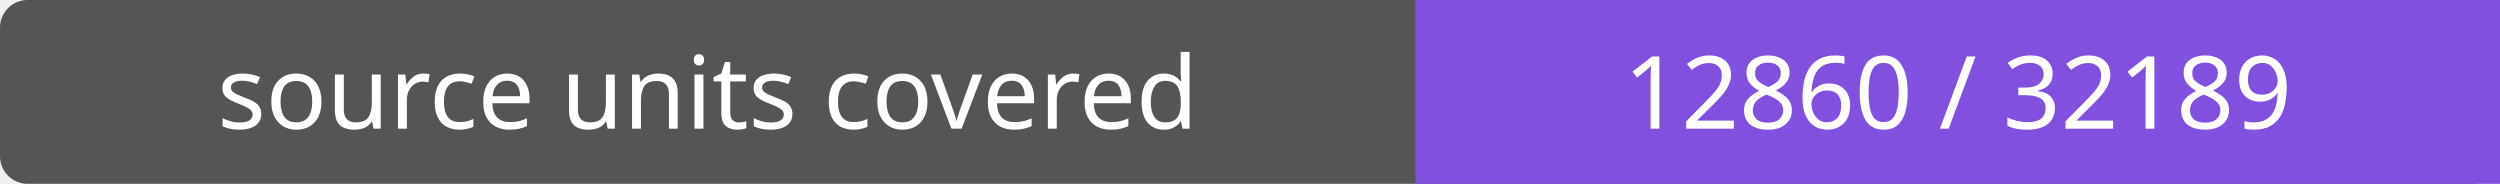
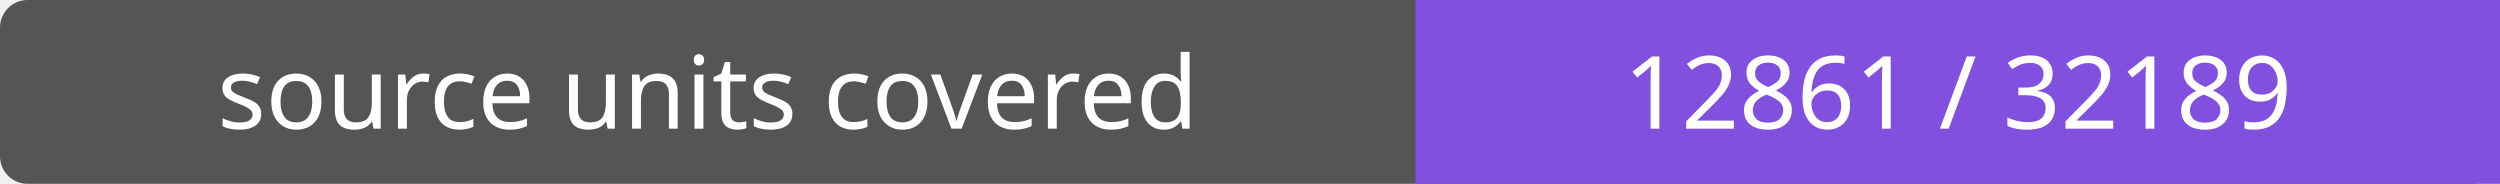
- <svg xmlns="http://www.w3.org/2000/svg" width="272" height="20" role="img" aria-label="source units covered: 12860 / 32189">
+ <svg xmlns="http://www.w3.org/2000/svg" width="272" height="20" role="img" aria-label="source units covered: 12861 / 32189">
  <rect width="272" height="20" rx="3" fill="#555" />
  <path fill="#8250df" d="M154 0h118v20H154z" />
  <g fill="#fff" text-anchor="middle" font-family="Verdana,sans-serif" font-size="11">
    <text x="77.0" y="14">source units covered</text>
-     <text x="213.0" y="14">12860 / 32189</text>
+     <text x="213.0" y="14">12861 / 32189</text>
  </g>
</svg>
